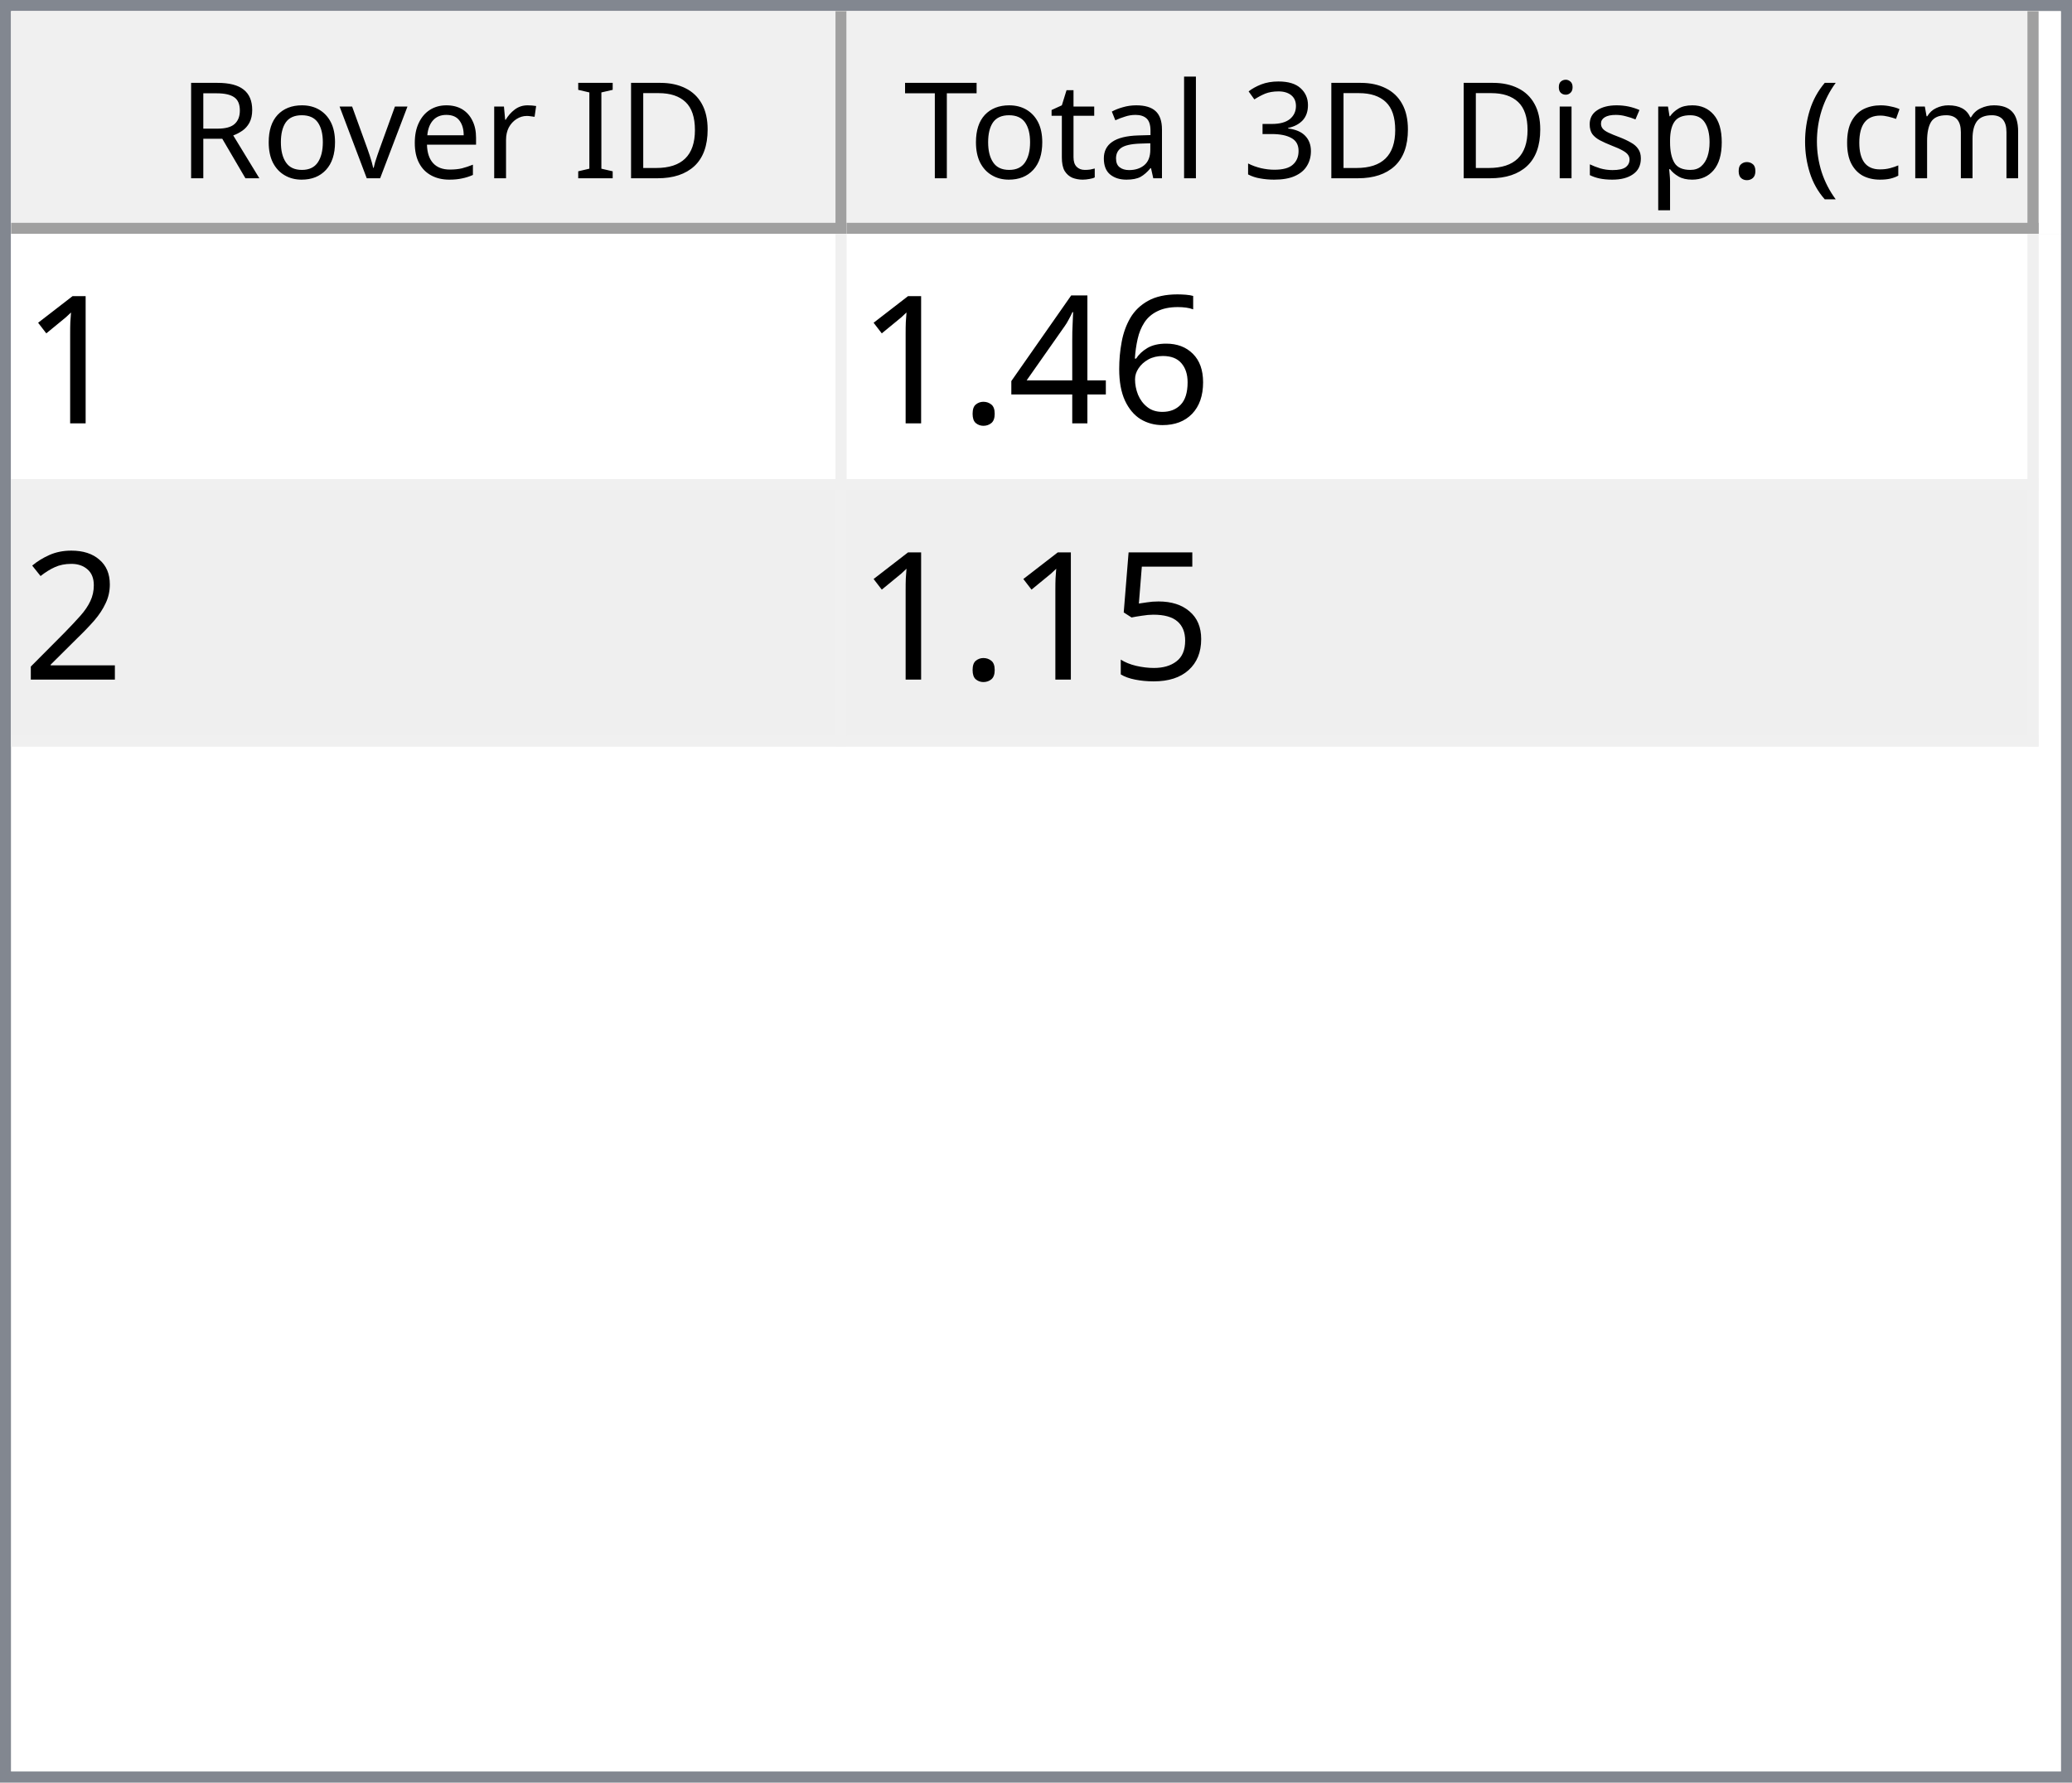
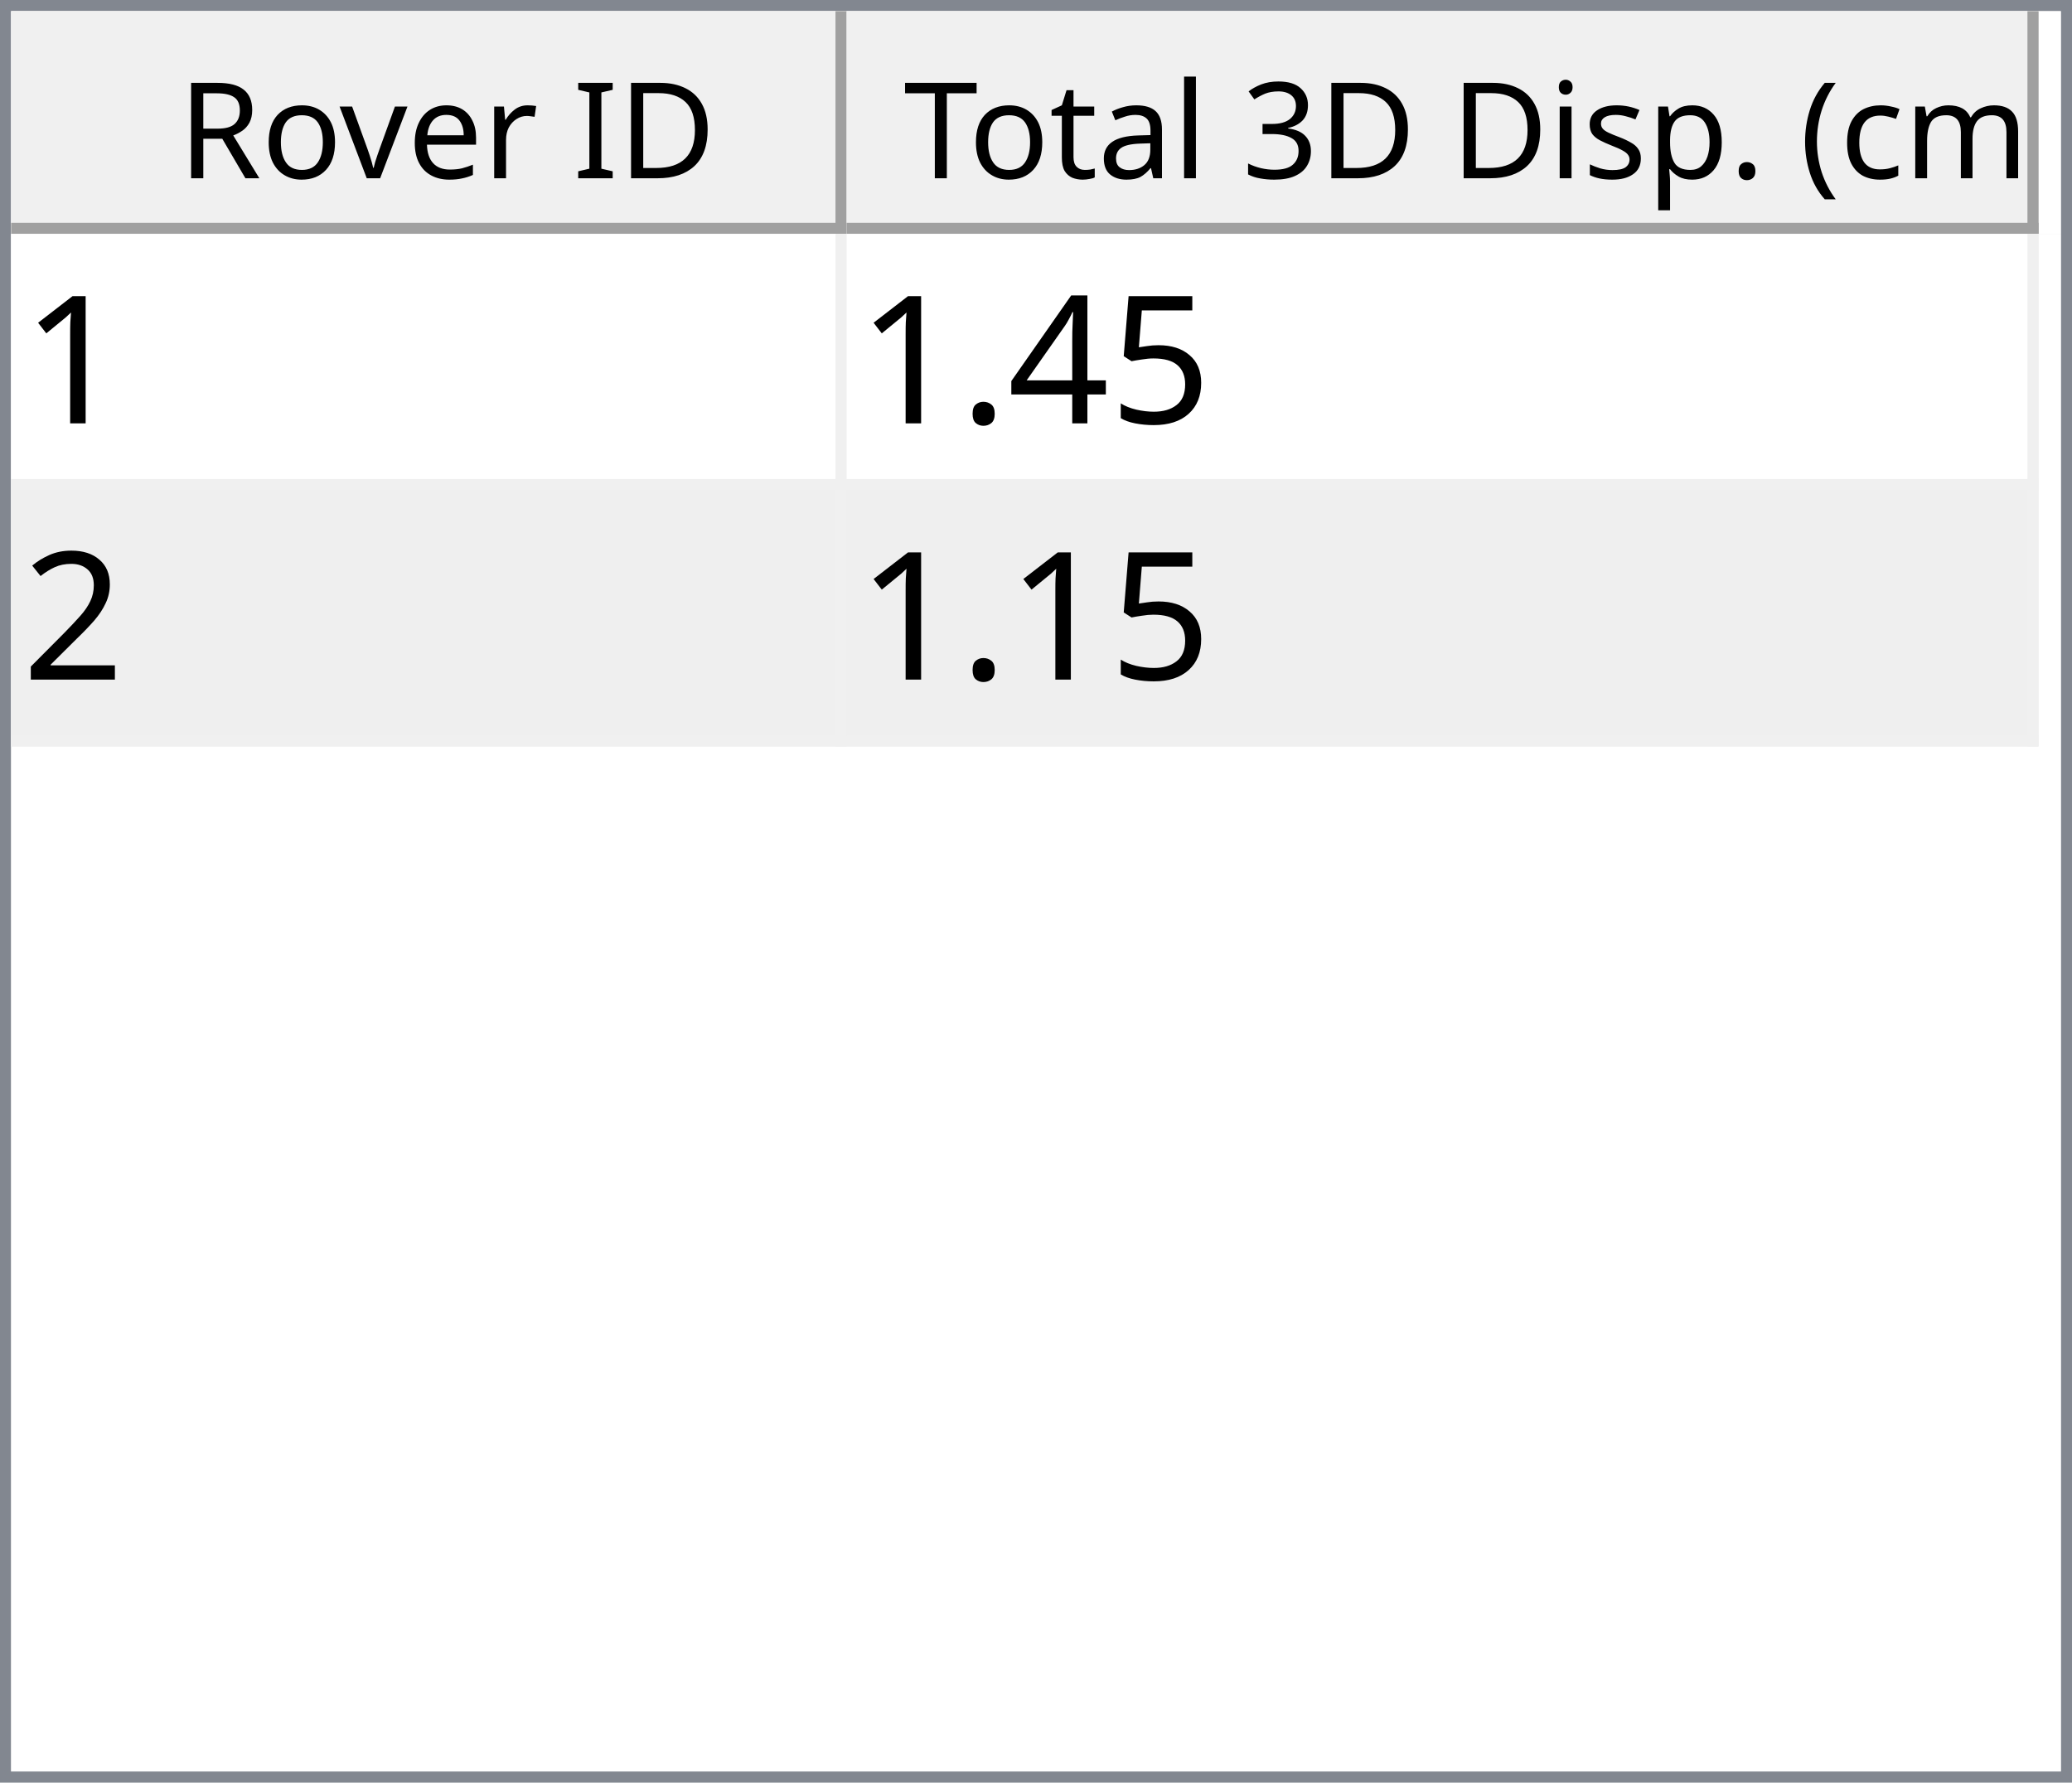
<svg xmlns="http://www.w3.org/2000/svg" style="fill-opacity:1; color-rendering:auto; color-interpolation:auto; text-rendering:auto; stroke:black; stroke-linecap:square; stroke-miterlimit:10; shape-rendering:auto; stroke-opacity:1; fill:black; stroke-dasharray:none; font-weight:normal; stroke-width:1; font-family:'Dialog'; font-style:normal; stroke-linejoin:miter; font-size:12px; stroke-dashoffset:0; image-rendering:auto;" width="186" height="160">
  <defs id="genericDefs" />
  <g>
    <defs id="defs1">
      <clipPath clipPathUnits="userSpaceOnUse" id="clipPath1">
        <path d="M0 0 L186 0 L186 160 L0 160 L0 0 Z" />
      </clipPath>
      <clipPath clipPathUnits="userSpaceOnUse" id="clipPath2">
        <path d="M0 0 L0 160 L186 160 L186 0 Z" />
      </clipPath>
      <clipPath clipPathUnits="userSpaceOnUse" id="clipPath3">
        <path d="M0 0 L0 20 L184 20 L184 0 Z" />
      </clipPath>
      <clipPath clipPathUnits="userSpaceOnUse" id="clipPath4">
        <path d="M0 0 L0 20 L75 20 L75 0 Z" />
      </clipPath>
      <clipPath clipPathUnits="userSpaceOnUse" id="clipPath5">
        <path d="M1 1 L1 19 L74 19 L74 1 Z" />
      </clipPath>
      <clipPath clipPathUnits="userSpaceOnUse" id="clipPath6">
        <path d="M0 0 L0 18 L73 18 L73 0 Z" />
      </clipPath>
      <clipPath clipPathUnits="userSpaceOnUse" id="clipPath7">
        <path d="M-0.5 -0.5 L-0.5 19.5 L74.5 19.5 L74.5 -0.5 Z" />
      </clipPath>
      <clipPath clipPathUnits="userSpaceOnUse" id="clipPath8">
        <path d="M0 0 L0 20 L107 20 L107 0 Z" />
      </clipPath>
      <clipPath clipPathUnits="userSpaceOnUse" id="clipPath9">
        <path d="M1 1 L1 19 L106 19 L106 1 Z" />
      </clipPath>
      <clipPath clipPathUnits="userSpaceOnUse" id="clipPath10">
        <path d="M0 0 L0 18 L105 18 L105 0 Z" />
      </clipPath>
      <clipPath clipPathUnits="userSpaceOnUse" id="clipPath11">
        <path d="M-0.5 -0.5 L-0.5 19.5 L106.5 19.5 L106.5 -0.5 Z" />
      </clipPath>
      <clipPath clipPathUnits="userSpaceOnUse" id="clipPath12">
        <path d="M0 0 L0 138 L184 138 L184 0 Z" />
      </clipPath>
      <clipPath clipPathUnits="userSpaceOnUse" id="clipPath13">
        <path d="M0 0 L0 46 L182 46 L182 0 Z" />
      </clipPath>
      <clipPath clipPathUnits="userSpaceOnUse" id="clipPath14">
        <path d="M-0.5 -0.5 L-0.5 45.5 L181.5 45.5 L181.5 -0.5 Z" />
      </clipPath>
      <clipPath clipPathUnits="userSpaceOnUse" id="clipPath15">
        <path d="M0 0 L0 22 L74 22 L74 0 Z" />
      </clipPath>
      <clipPath clipPathUnits="userSpaceOnUse" id="clipPath16">
        <path d="M0 0 L0 22 L106 22 L106 0 Z" />
      </clipPath>
      <font horiz-adv-x="64.551" id="font1">
        <font-face ascent="107.91" descent="25.098" units-per-em="100" style="font-style:normal; font-family:Segoe UI; font-weight:normal;" />
        <missing-glyph horiz-adv-x="64.551" d="M8.109 0 L8.109 68.266 L56.453 68.266 L56.453 0 L8.109 0 ZM15.328 7.234 L49.219 7.234 L49.219 61.031 L15.328 61.031 L15.328 7.234 Z" />
        <glyph unicode="D" horiz-adv-x="70.117" d="M9.188 0 L9.188 70.016 L28.516 70.016 Q65.531 70.016 65.531 35.891 Q65.531 19.672 55.25 9.836 Q44.969 0 27.734 0 L9.188 0 ZM17.391 62.594 L17.391 7.422 L27.828 7.422 Q41.609 7.422 49.273 14.797 Q56.938 22.172 56.938 35.688 Q56.938 62.594 28.328 62.594 L17.391 62.594 Z" />
        <glyph unicode="I" horiz-adv-x="26.611" d="M17.391 0 L9.188 0 L9.188 70.016 L17.391 70.016 L17.391 0 Z" />
        <glyph unicode=" " horiz-adv-x="27.393" d="" />
        <glyph unicode="r" horiz-adv-x="34.766" d="M34.188 41.891 Q32.078 43.5 28.125 43.5 Q23 43.5 19.555 38.672 Q16.109 33.844 16.109 25.484 L16.109 0 L8.109 0 L8.109 50 L16.109 50 L16.109 39.703 L16.312 39.703 Q18.016 44.969 21.531 47.922 Q25.047 50.875 29.391 50.875 Q32.516 50.875 34.188 50.203 L34.188 41.891 Z" />
        <glyph unicode="e" horiz-adv-x="52.295" d="M48.297 23 L12.984 23 Q13.188 14.656 17.484 10.109 Q21.781 5.562 29.297 5.562 Q37.75 5.562 44.828 11.141 L44.828 3.609 Q38.234 -1.172 27.391 -1.172 Q16.797 -1.172 10.742 5.641 Q4.688 12.453 4.688 24.812 Q4.688 36.469 11.305 43.82 Q17.922 51.172 27.734 51.172 Q37.547 51.172 42.922 44.828 Q48.297 38.484 48.297 27.203 L48.297 23 ZM40.094 29.781 Q40.047 36.719 36.75 40.578 Q33.453 44.438 27.594 44.438 Q21.922 44.438 17.969 40.383 Q14.016 36.328 13.094 29.781 L40.094 29.781 Z" />
        <glyph unicode="v" horiz-adv-x="47.9" d="M47.406 50 L27.484 0 L19.625 0 L0.688 50 L9.469 50 L22.172 13.672 Q23.578 9.672 23.922 6.688 L24.125 6.688 Q24.609 10.453 25.688 13.484 L38.969 50 L47.406 50 Z" />
        <glyph unicode="o" horiz-adv-x="58.594" d="M29 -1.172 Q17.922 -1.172 11.305 5.836 Q4.688 12.844 4.688 24.422 Q4.688 37.016 11.57 44.094 Q18.453 51.172 30.172 51.172 Q41.359 51.172 47.633 44.289 Q53.906 37.406 53.906 25.203 Q53.906 13.234 47.141 6.031 Q40.375 -1.172 29 -1.172 ZM29.594 44.438 Q21.875 44.438 17.383 39.188 Q12.891 33.938 12.891 24.703 Q12.891 15.828 17.43 10.695 Q21.969 5.562 29.594 5.562 Q37.359 5.562 41.531 10.594 Q45.703 15.625 45.703 24.906 Q45.703 34.281 41.531 39.359 Q37.359 44.438 29.594 44.438 Z" />
        <glyph unicode="R" horiz-adv-x="59.814" d="M59.375 0 L49.609 0 L37.891 19.625 Q36.281 22.359 34.766 24.289 Q33.25 26.219 31.664 27.438 Q30.078 28.656 28.25 29.219 Q26.422 29.781 24.125 29.781 L17.391 29.781 L17.391 0 L9.188 0 L9.188 70.016 L30.078 70.016 Q34.672 70.016 38.555 68.867 Q42.438 67.719 45.289 65.375 Q48.141 63.031 49.758 59.547 Q51.375 56.062 51.375 51.375 Q51.375 47.703 50.273 44.656 Q49.172 41.609 47.148 39.211 Q45.125 36.812 42.266 35.133 Q39.406 33.453 35.844 32.516 L35.844 32.328 Q37.594 31.547 38.891 30.547 Q40.188 29.547 41.359 28.18 Q42.531 26.812 43.68 25.078 Q44.828 23.344 46.234 21.047 L59.375 0 ZM17.391 62.594 L17.391 37.203 L28.516 37.203 Q31.594 37.203 34.203 38.133 Q36.812 39.062 38.719 40.797 Q40.625 42.531 41.703 45.047 Q42.781 47.562 42.781 50.688 Q42.781 56.297 39.141 59.445 Q35.5 62.594 28.609 62.594 L17.391 62.594 Z" />
        <glyph unicode=")" horiz-adv-x="30.176" d="M8.297 -15.922 L1.172 -15.922 Q16.406 2.344 16.406 26.812 Q16.406 51.469 1.078 70.016 L8.297 70.016 Q23.531 52.156 23.531 26.703 Q23.531 1.375 8.297 -15.922 Z" />
        <glyph unicode="m" horiz-adv-x="86.133" d="M79.109 0 L71.094 0 L71.094 28.719 Q71.094 37.016 68.531 40.727 Q65.969 44.438 59.906 44.438 Q54.781 44.438 51.195 39.75 Q47.609 35.062 47.609 28.516 L47.609 0 L39.594 0 L39.594 29.688 Q39.594 44.438 28.219 44.438 Q22.953 44.438 19.531 40.016 Q16.109 35.594 16.109 28.516 L16.109 0 L8.109 0 L8.109 50 L16.109 50 L16.109 42.094 L16.312 42.094 Q21.625 51.172 31.844 51.172 Q36.969 51.172 40.773 48.312 Q44.578 45.453 46 40.828 Q51.562 51.172 62.594 51.172 Q79.109 51.172 79.109 30.812 L79.109 0 Z" />
        <glyph unicode="c" horiz-adv-x="46.191" d="M42.188 2.297 Q36.422 -1.172 28.516 -1.172 Q17.828 -1.172 11.258 5.789 Q4.688 12.75 4.688 23.828 Q4.688 36.188 11.766 43.68 Q18.844 51.172 30.672 51.172 Q37.25 51.172 42.281 48.734 L42.281 40.531 Q36.719 44.438 30.375 44.438 Q22.703 44.438 17.797 38.945 Q12.891 33.453 12.891 24.516 Q12.891 15.719 17.508 10.641 Q22.125 5.562 29.891 5.562 Q36.422 5.562 42.188 9.906 L42.188 2.297 Z" />
        <glyph unicode="(" horiz-adv-x="30.176" d="M29.109 -15.922 L21.969 -15.922 Q6.844 1.375 6.844 26.703 Q6.844 52.156 21.969 70.016 L29.203 70.016 Q13.875 51.469 13.875 26.812 Q13.875 2.344 29.109 -15.922 Z" />
        <glyph unicode="." horiz-adv-x="21.68" d="M10.891 -1.078 Q8.641 -1.078 7.055 0.539 Q5.469 2.156 5.469 4.391 Q5.469 6.641 7.055 8.273 Q8.641 9.906 10.891 9.906 Q13.188 9.906 14.797 8.273 Q16.406 6.641 16.406 4.391 Q16.406 2.156 14.797 0.539 Q13.188 -1.078 10.891 -1.078 Z" />
        <glyph unicode="p" horiz-adv-x="58.789" d="M16.312 7.234 L16.109 7.234 L16.109 -23 L8.109 -23 L8.109 50 L16.109 50 L16.109 41.219 L16.312 41.219 Q22.219 51.172 33.594 51.172 Q43.266 51.172 48.688 44.461 Q54.109 37.75 54.109 26.469 Q54.109 13.922 48 6.375 Q41.891 -1.172 31.297 -1.172 Q21.578 -1.172 16.312 7.234 ZM16.109 27.391 L16.109 20.406 Q16.109 14.203 20.141 9.883 Q24.172 5.562 30.375 5.562 Q37.641 5.562 41.773 11.133 Q45.906 16.703 45.906 26.609 Q45.906 34.969 42.047 39.703 Q38.188 44.438 31.594 44.438 Q24.609 44.438 20.359 39.578 Q16.109 34.719 16.109 27.391 Z" />
        <glyph unicode="s" horiz-adv-x="42.432" d="M5.078 1.812 L5.078 10.406 Q11.625 5.562 19.484 5.562 Q30.031 5.562 30.031 12.594 Q30.031 14.594 29.125 15.992 Q28.219 17.391 26.68 18.461 Q25.141 19.531 23.07 20.383 Q21 21.234 18.609 22.172 Q15.281 23.484 12.766 24.828 Q10.25 26.172 8.57 27.859 Q6.891 29.547 6.031 31.695 Q5.172 33.844 5.172 36.719 Q5.172 40.234 6.789 42.945 Q8.406 45.656 11.086 47.484 Q13.766 49.312 17.211 50.242 Q20.656 51.172 24.312 51.172 Q30.812 51.172 35.938 48.922 L35.938 40.828 Q30.422 44.438 23.25 44.438 Q21 44.438 19.195 43.922 Q17.391 43.406 16.094 42.477 Q14.797 41.547 14.086 40.258 Q13.375 38.969 13.375 37.406 Q13.375 35.453 14.086 34.133 Q14.797 32.812 16.164 31.789 Q17.531 30.766 19.484 29.938 Q21.438 29.109 23.922 28.125 Q27.25 26.859 29.883 25.516 Q32.516 24.172 34.375 22.484 Q36.234 20.797 37.234 18.602 Q38.234 16.406 38.234 13.375 Q38.234 9.672 36.602 6.938 Q34.969 4.203 32.234 2.398 Q29.5 0.594 25.93 -0.289 Q22.359 -1.172 18.453 -1.172 Q10.75 -1.172 5.078 1.812 Z" />
        <glyph unicode="i" horiz-adv-x="24.219" d="M12.203 62.703 Q10.062 62.703 8.547 64.164 Q7.031 65.625 7.031 67.875 Q7.031 70.125 8.547 71.609 Q10.062 73.094 12.203 73.094 Q14.406 73.094 15.945 71.609 Q17.484 70.125 17.484 67.875 Q17.484 65.719 15.945 64.211 Q14.406 62.703 12.203 62.703 ZM16.109 0 L8.109 0 L8.109 50 L16.109 50 L16.109 0 Z" />
        <glyph unicode="3" horiz-adv-x="53.906" d="M46.531 19.828 Q46.531 15.094 44.75 11.211 Q42.969 7.328 39.719 4.57 Q36.469 1.812 31.93 0.297 Q27.391 -1.219 21.922 -1.219 Q11.922 -1.219 6 2.594 L6 11.188 Q13.094 5.609 22.219 5.609 Q25.875 5.609 28.828 6.539 Q31.781 7.469 33.906 9.227 Q36.031 10.984 37.18 13.477 Q38.328 15.969 38.328 19.094 Q38.328 32.812 18.797 32.812 L12.984 32.812 L12.984 39.594 L18.5 39.594 Q35.797 39.594 35.797 52.484 Q35.797 64.406 22.609 64.406 Q15.188 64.406 8.688 59.422 L8.688 67.188 Q15.375 71.188 24.609 71.188 Q29 71.188 32.57 69.969 Q36.141 68.75 38.68 66.555 Q41.219 64.359 42.609 61.281 Q44 58.203 44 54.5 Q44 40.672 30.031 36.719 L30.031 36.531 Q33.594 36.141 36.625 34.797 Q39.656 33.453 41.852 31.305 Q44.047 29.156 45.289 26.25 Q46.531 23.344 46.531 19.828 Z" />
        <glyph unicode="l" horiz-adv-x="24.219" d="M16.109 0 L8.109 0 L8.109 74.031 L16.109 74.031 L16.109 0 Z" />
        <glyph unicode="a" horiz-adv-x="50.879" d="M43.891 0 L35.891 0 L35.891 7.812 L35.688 7.812 Q30.469 -1.172 20.312 -1.172 Q12.844 -1.172 8.617 2.781 Q4.391 6.734 4.391 13.281 Q4.391 27.297 20.906 29.594 L35.891 31.688 Q35.891 44.438 25.594 44.438 Q16.547 44.438 9.281 38.281 L9.281 46.484 Q16.656 51.172 26.266 51.172 Q43.891 51.172 43.891 32.516 L43.891 0 ZM35.891 25.297 L23.828 23.641 Q18.266 22.859 15.43 20.875 Q12.594 18.891 12.594 13.875 Q12.594 10.203 15.211 7.883 Q17.828 5.562 22.172 5.562 Q28.125 5.562 32.008 9.742 Q35.891 13.922 35.891 20.312 L35.891 25.297 Z" />
        <glyph unicode="t" horiz-adv-x="33.887" d="M31.297 0.484 Q28.469 -1.078 23.828 -1.078 Q10.688 -1.078 10.688 13.578 L10.688 43.172 L2.094 43.172 L2.094 50 L10.688 50 L10.688 62.203 L18.703 64.797 L18.703 50 L31.297 50 L31.297 43.172 L18.703 43.172 L18.703 14.984 Q18.703 9.969 20.414 7.82 Q22.125 5.672 26.078 5.672 Q29.109 5.672 31.297 7.328 L31.297 0.484 Z" />
        <glyph unicode="T" horiz-adv-x="52.393" d="M50.594 62.594 L30.375 62.594 L30.375 0 L22.172 0 L22.172 62.594 L2 62.594 L2 70.016 L50.594 70.016 L50.594 62.594 Z" />
      </font>
      <font horiz-adv-x="75.0" id="font2">
        <font-face ascent="100.537" descent="21.973" units-per-em="100" style="font-style:normal; font-family:sans-serif; font-weight:normal;" />
        <missing-glyph horiz-adv-x="75.0" d="M12.5 0 L12.5 62.5 L62.5 62.5 L62.5 0 L12.5 0 ZM14.062 1.562 L60.938 1.562 L60.938 60.938 L14.062 60.938 L14.062 1.562 Z" />
        <glyph unicode="1" horiz-adv-x="55.615" d="M37.25 0 L28.469 0 L28.469 56 Q25.297 52.984 20.141 49.953 Q14.984 46.922 10.891 45.406 L10.891 53.906 Q18.266 57.375 23.781 62.305 Q29.297 67.234 31.594 71.875 L37.25 71.875 L37.25 0 Z" />
-         <glyph unicode="6" horiz-adv-x="55.615" d="M49.75 54.047 L41.016 53.375 Q39.844 58.547 37.703 60.891 Q34.125 64.656 28.906 64.656 Q24.703 64.656 21.531 62.312 Q17.391 59.281 14.992 53.469 Q12.594 47.656 12.5 36.922 Q15.672 41.75 20.266 44.094 Q24.859 46.438 29.891 46.438 Q38.672 46.438 44.852 39.969 Q51.031 33.5 51.031 23.25 Q51.031 16.5 48.125 10.719 Q45.219 4.938 40.141 1.859 Q35.062 -1.219 28.609 -1.219 Q17.625 -1.219 10.695 6.859 Q3.766 14.938 3.766 33.5 Q3.766 54.25 11.422 63.672 Q18.109 71.875 29.438 71.875 Q37.891 71.875 43.289 67.141 Q48.688 62.406 49.75 54.047 ZM13.875 23.188 Q13.875 18.656 15.797 14.508 Q17.719 10.359 21.188 8.18 Q24.656 6 28.469 6 Q34.031 6 38.039 10.492 Q42.047 14.984 42.047 22.703 Q42.047 30.125 38.086 34.398 Q34.125 38.672 28.125 38.672 Q22.172 38.672 18.023 34.398 Q13.875 30.125 13.875 23.188 Z" />
+         <glyph unicode="5" horiz-adv-x="55.615" d="M4.156 18.75 L13.375 19.531 Q14.406 12.797 18.141 9.398 Q21.875 6 27.156 6 Q33.5 6 37.891 10.789 Q42.281 15.578 42.281 23.484 Q42.281 31 38.062 35.352 Q33.844 39.703 27 39.703 Q22.75 39.703 19.336 37.773 Q15.922 35.844 13.969 32.766 L5.719 33.844 L12.641 70.609 L48.25 70.609 L48.25 62.203 L19.672 62.203 L15.828 42.969 Q22.266 47.469 29.344 47.469 Q38.719 47.469 45.164 40.969 Q51.609 34.469 51.609 24.266 Q51.609 14.547 45.953 7.469 Q39.062 -1.219 27.156 -1.219 Q17.391 -1.219 11.211 4.25 Q5.031 9.719 4.156 18.75 Z" />
        <glyph unicode="4" horiz-adv-x="55.615" d="M32.328 0 L32.328 17.141 L1.266 17.141 L1.266 25.203 L33.938 71.578 L41.109 71.578 L41.109 25.203 L50.781 25.203 L50.781 17.141 L41.109 17.141 L41.109 0 L32.328 0 ZM32.328 25.203 L32.328 57.469 L9.906 25.203 L32.328 25.203 Z" />
        <glyph unicode="." horiz-adv-x="27.783" d="M9.078 0 L9.078 10.016 L19.094 10.016 L19.094 0 L9.078 0 Z" />
        <glyph unicode="2" horiz-adv-x="55.615" d="M50.344 8.453 L50.344 0 L3.031 0 Q2.938 3.172 4.047 6.109 Q5.859 10.938 9.836 15.625 Q13.812 20.312 21.344 26.469 Q33.016 36.031 37.117 41.625 Q41.219 47.219 41.219 52.203 Q41.219 57.422 37.477 61.008 Q33.734 64.594 27.734 64.594 Q21.391 64.594 17.578 60.789 Q13.766 56.984 13.719 50.25 L4.688 51.172 Q5.609 61.281 11.664 66.578 Q17.719 71.875 27.938 71.875 Q38.234 71.875 44.242 66.164 Q50.25 60.453 50.25 52 Q50.25 47.703 48.492 43.555 Q46.734 39.406 42.656 34.812 Q38.578 30.219 29.109 22.219 Q21.188 15.578 18.945 13.211 Q16.703 10.844 15.234 8.453 L50.344 8.453 Z" />
-         <glyph unicode="5" horiz-adv-x="55.615" d="M4.156 18.75 L13.375 19.531 Q14.406 12.797 18.141 9.398 Q21.875 6 27.156 6 Q33.5 6 37.891 10.789 Q42.281 15.578 42.281 23.484 Q42.281 31 38.062 35.352 Q33.844 39.703 27 39.703 Q22.75 39.703 19.336 37.773 Q15.922 35.844 13.969 32.766 L5.719 33.844 L12.641 70.609 L48.25 70.609 L48.25 62.203 L19.672 62.203 L15.828 42.969 Q22.266 47.469 29.344 47.469 Q38.719 47.469 45.164 40.969 Q51.609 34.469 51.609 24.266 Q51.609 14.547 45.953 7.469 Q39.062 -1.219 27.156 -1.219 Q17.391 -1.219 11.211 4.25 Q5.031 9.719 4.156 18.75 Z" />
      </font>
    </defs>
    <g style="fill:white; stroke:white;">
      <rect x="0" y="0" width="186" style="clip-path:url(#clipPath1); stroke:none;" height="160" />
    </g>
    <g style="fill:white; text-rendering:optimizeSpeed; color-rendering:optimizeSpeed; image-rendering:optimizeSpeed; shape-rendering:crispEdges; stroke:white; color-interpolation:sRGB;">
      <rect x="0" width="186" height="160" y="0" style="stroke:none;" />
      <path style="stroke:none;" d="M0 160 L186 160 L186 0 L0 0 Z" />
    </g>
    <g style="fill:rgb(240,240,240); font-family:'Segoe UI'; stroke:rgb(240,240,240);">
      <rect x="0" y="0" width="186" style="clip-path:url(#clipPath2); stroke:none;" height="160" />
    </g>
    <g style="fill:rgb(130,135,144); font-family:'Segoe UI'; stroke:rgb(130,135,144);">
      <path d="M0 0 L186 0 L186 160 L0 160 L0 0 ZM1 1 L185 1 L185 159 L1 159 L1 1 Z" style="fill-rule:evenodd; clip-path:url(#clipPath2); stroke:none;" />
    </g>
    <g style="fill:white; font-family:'Segoe UI'; stroke:white;" transform="translate(1,1)">
      <rect x="0" y="0" width="184" style="clip-path:url(#clipPath3); stroke:none;" height="20" />
    </g>
    <g style="fill:rgb(240,240,240); font-family:'Segoe UI'; stroke:rgb(240,240,240);" transform="translate(1,1)">
      <rect x="0" y="0" width="75" style="clip-path:url(#clipPath4); stroke:none;" height="20" />
    </g>
    <g style="font-family:'Segoe UI';" transform="translate(2,2)">
      <text x="14" xml:space="preserve" y="14" style="clip-path:url(#clipPath6); stroke:none;">Rover ID</text>
    </g>
    <g style="fill:rgb(160,160,160); font-family:'Segoe UI'; stroke:rgb(160,160,160); stroke-linejoin:bevel;" transform="translate(1.5,1.5)">
      <line x1="74" x2="74" y1="0" style="fill:none; clip-path:url(#clipPath7);" y2="19" />
    </g>
    <g style="fill:rgb(160,160,160); font-family:'Segoe UI'; stroke:rgb(160,160,160); stroke-linejoin:bevel;" transform="matrix(1,0,0,1,1,1) translate(0.5,0.5)">
      <line x1="0" x2="74" y1="19" style="fill:none; clip-path:url(#clipPath7);" y2="19" />
    </g>
    <g style="fill:rgb(240,240,240); font-family:'Segoe UI'; stroke:rgb(240,240,240);" transform="translate(76,1)">
      <rect x="0" y="0" width="107" style="clip-path:url(#clipPath8); stroke:none;" height="20" />
    </g>
    <g style="font-family:'Segoe UI';" transform="translate(77,2)">
      <text x="1" xml:space="preserve" y="14" style="clip-path:url(#clipPath10); stroke:none;"> Total 3D Disp. (cm)</text>
    </g>
    <g style="fill:rgb(160,160,160); font-family:'Segoe UI'; stroke:rgb(160,160,160); stroke-linejoin:bevel;" transform="translate(76.5,1.5)">
      <line x1="106" x2="106" y1="0" style="fill:none; clip-path:url(#clipPath11);" y2="19" />
    </g>
    <g style="fill:rgb(160,160,160); font-family:'Segoe UI'; stroke:rgb(160,160,160); stroke-linejoin:bevel;" transform="matrix(1,0,0,1,76,1) translate(0.5,0.5)">
      <line x1="0" x2="106" y1="19" style="fill:none; clip-path:url(#clipPath11);" y2="19" />
    </g>
    <g style="fill:white; font-family:'Segoe UI'; stroke:white;" transform="translate(1,21)">
      <rect x="0" y="0" width="184" style="clip-path:url(#clipPath12); stroke:none;" height="138" />
    </g>
    <g style="fill:rgb(240,240,240); font-size:16px; font-family:sans-serif; stroke:rgb(240,240,240);" transform="translate(1,21)">
      <rect x="0" y="0" width="182" style="clip-path:url(#clipPath13); stroke:none;" height="46" />
      <line transform="translate(0.5,0.5)" x1="0" x2="181" y1="22" style="clip-path:url(#clipPath14); fill:none; stroke-linejoin:bevel;" y2="22" />
    </g>
    <g transform="matrix(1,0,0,1,1,21) translate(0.5,0.5)" style="fill:rgb(240,240,240); font-size:16px; font-family:sans-serif; stroke:rgb(240,240,240); stroke-linejoin:bevel;">
      <line x1="0" x2="181" y1="45" style="fill:none; clip-path:url(#clipPath14);" y2="45" />
    </g>
    <g transform="matrix(1,0,0,1,1,21) translate(0.5,0.5)" style="fill:rgb(240,240,240); font-size:16px; font-family:sans-serif; stroke:rgb(240,240,240); stroke-linejoin:bevel;">
      <line x1="74" x2="74" y1="0" style="fill:none; clip-path:url(#clipPath14);" y2="45" />
    </g>
    <g transform="matrix(1,0,0,1,1,21) translate(0.5,0.5)" style="fill:rgb(240,240,240); font-size:16px; font-family:sans-serif; stroke:rgb(240,240,240); stroke-linejoin:bevel;">
      <line x1="181" x2="181" y1="0" style="fill:none; clip-path:url(#clipPath14);" y2="45" />
    </g>
    <g style="fill:white; font-size:16px; font-family:sans-serif; stroke:white;" transform="matrix(1,0,0,1,1,21)">
      <rect x="0" y="0" width="74" style="clip-path:url(#clipPath15); stroke:none;" height="22" />
      <text x="1" y="17" style="fill:black; clip-path:url(#clipPath15); stroke:none;" xml:space="preserve">1</text>
    </g>
    <g style="fill:white; font-size:16px; font-family:sans-serif; stroke:white;" transform="matrix(1,0,0,1,1,21) translate(75,0)">
      <rect x="0" y="0" width="106" style="clip-path:url(#clipPath16); stroke:none;" height="22" />
-       <text x="1" y="17" style="fill:black; clip-path:url(#clipPath16); stroke:none;" xml:space="preserve">1.46</text>
+       <text x="1" y="17" style="fill:black; clip-path:url(#clipPath16); stroke:none;" xml:space="preserve">1.45</text>
    </g>
    <g style="fill:rgb(239,239,239); font-size:16px; font-family:sans-serif; stroke:rgb(239,239,239);" transform="matrix(1,0,0,1,1,21) translate(0,23)">
      <rect x="0" y="0" width="74" style="clip-path:url(#clipPath15); stroke:none;" height="22" />
      <text x="1" y="17" style="fill:black; clip-path:url(#clipPath15); stroke:none;" xml:space="preserve">2</text>
    </g>
    <g style="fill:rgb(239,239,239); font-size:16px; font-family:sans-serif; stroke:rgb(239,239,239);" transform="matrix(1,0,0,1,1,21) translate(75,23)">
      <rect x="0" y="0" width="106" style="clip-path:url(#clipPath16); stroke:none;" height="22" />
      <text x="1" y="17" style="fill:black; clip-path:url(#clipPath16); stroke:none;" xml:space="preserve">1.15</text>
    </g>
  </g>
</svg>
